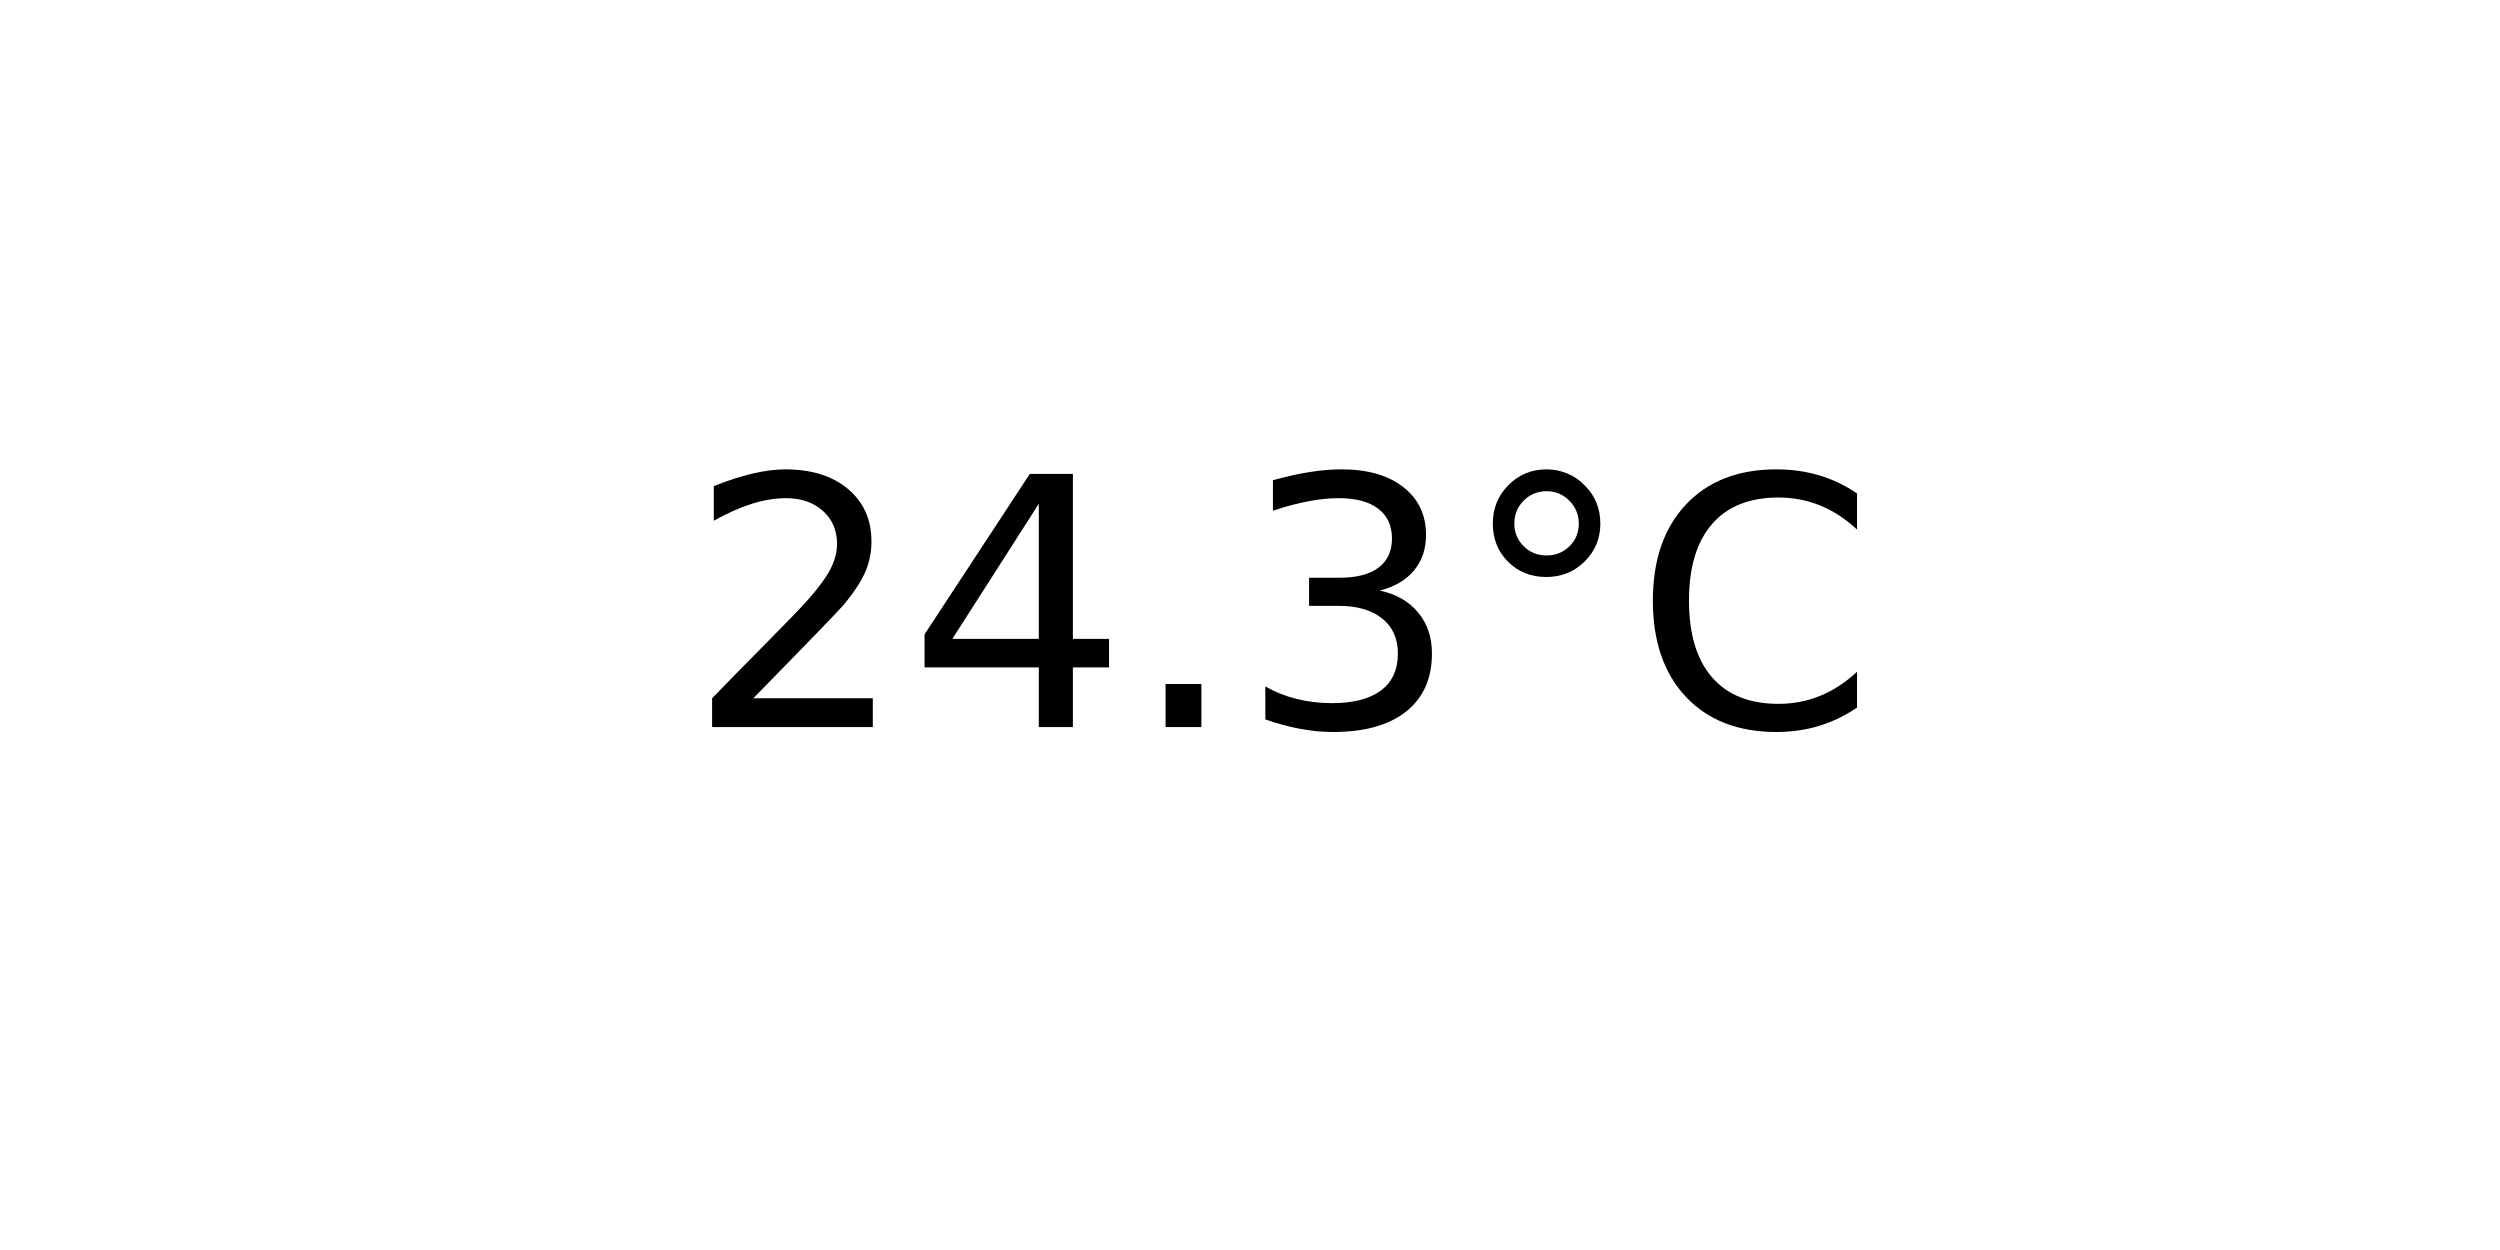
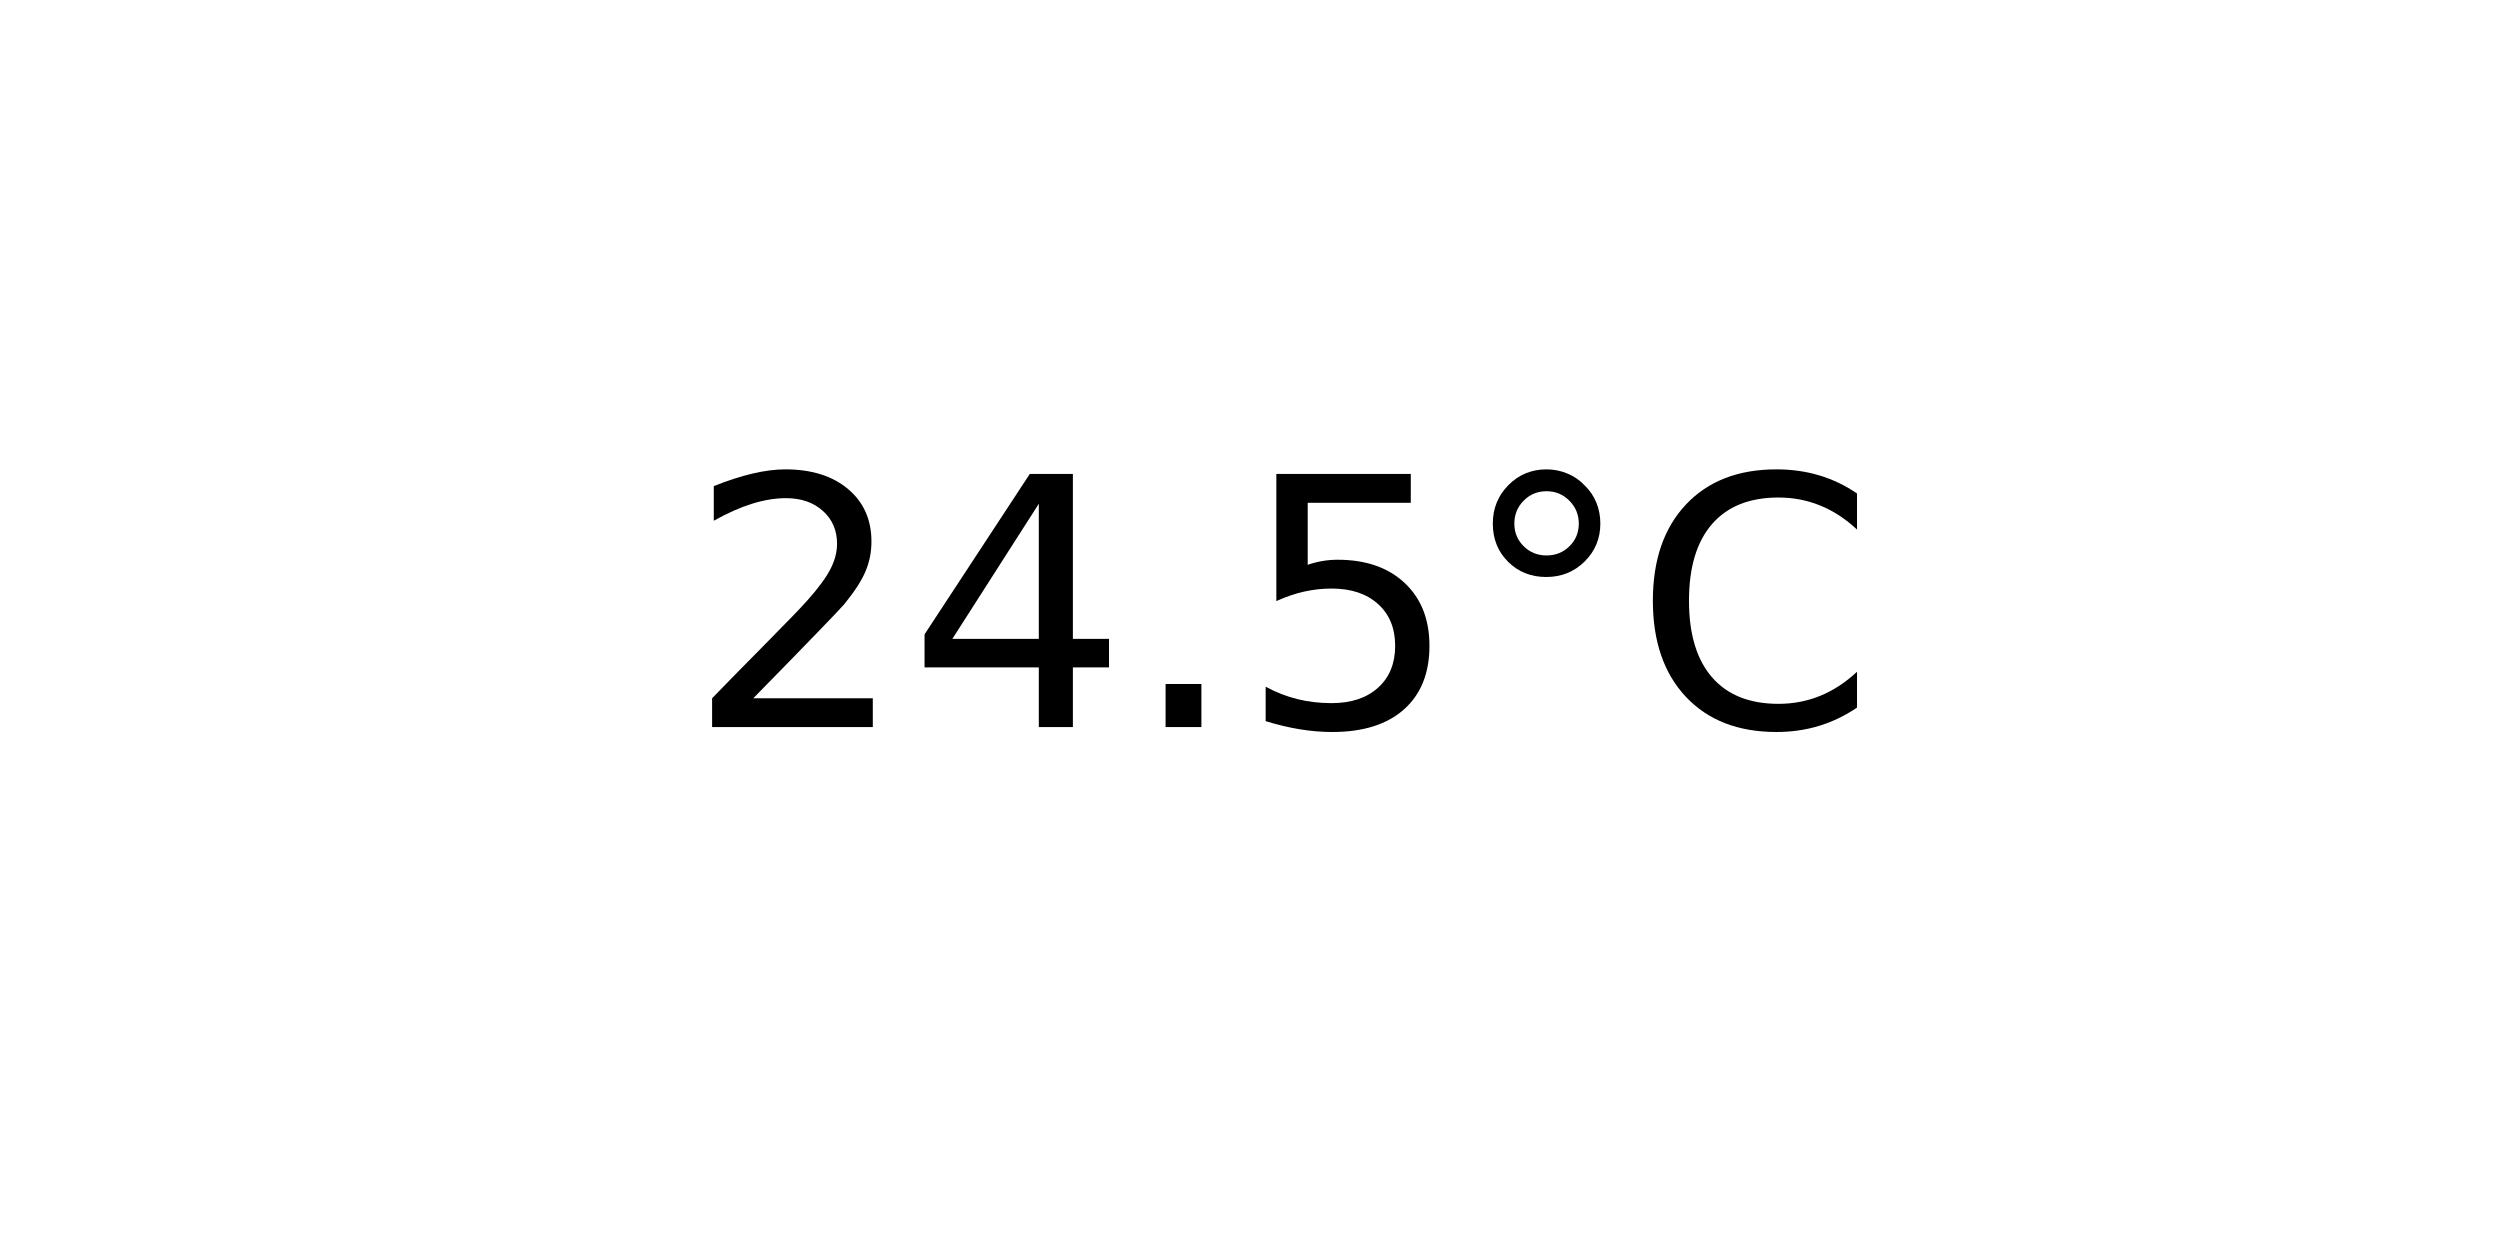
<svg xmlns="http://www.w3.org/2000/svg" xmlns:xlink="http://www.w3.org/1999/xlink" width="72pt" height="36pt" viewBox="0 0 72 36" version="1.1">
  <defs>
    <style type="text/css">*{stroke-linejoin: round; stroke-linecap: butt}</style>
  </defs>
  <g id="figure_1">
    <g id="axes_1">
      <g id="text_1">
        <g transform="translate(19.77578 20.93937) scale(0.1 -0.1)">
          <defs>
            <path id="DejaVuSans-32" d="M 1228 531  L 3431 531  L 3431 0  L 469 0  L 469 531  Q 828 903 1448 1529  Q 2069 2156 2228 2338  Q 2531 2678 2651 2914  Q 2772 3150 2772 3378  Q 2772 3750 2511 3984  Q 2250 4219 1831 4219  Q 1534 4219 1204 4116  Q 875 4013 500 3803  L 500 4441  Q 881 4594 1212 4672  Q 1544 4750 1819 4750  Q 2544 4750 2975 4387  Q 3406 4025 3406 3419  Q 3406 3131 3298 2873  Q 3191 2616 2906 2266  Q 2828 2175 2409 1742  Q 1991 1309 1228 531  z " transform="scale(0.015625)" />
            <path id="DejaVuSans-34" d="M 2419 4116  L 825 1625  L 2419 1625  L 2419 4116  z M 2253 4666  L 3047 4666  L 3047 1625  L 3713 1625  L 3713 1100  L 3047 1100  L 3047 0  L 2419 0  L 2419 1100  L 313 1100  L 313 1709  L 2253 4666  z " transform="scale(0.015625)" />
            <path id="DejaVuSans-2e" d="M 684 794  L 1344 794  L 1344 0  L 684 0  L 684 794  z " transform="scale(0.015625)" />
-             <path id="DejaVuSans-33" d="M 2597 2516  Q 3050 2419 3304 2112  Q 3559 1806 3559 1356  Q 3559 666 3084 287  Q 2609 -91 1734 -91  Q 1441 -91 1130 -33  Q 819 25 488 141  L 488 750  Q 750 597 1062 519  Q 1375 441 1716 441  Q 2309 441 2620 675  Q 2931 909 2931 1356  Q 2931 1769 2642 2001  Q 2353 2234 1838 2234  L 1294 2234  L 1294 2753  L 1863 2753  Q 2328 2753 2575 2939  Q 2822 3125 2822 3475  Q 2822 3834 2567 4026  Q 2313 4219 1838 4219  Q 1578 4219 1281 4162  Q 984 4106 628 3988  L 628 4550  Q 988 4650 1302 4700  Q 1616 4750 1894 4750  Q 2613 4750 3031 4423  Q 3450 4097 3450 3541  Q 3450 3153 3228 2886  Q 3006 2619 2597 2516  z " transform="scale(0.015625)" />
+             <path id="DejaVuSans-35" d="M 691 4666  L 3169 4666  L 3169 4134  L 1269 4134  L 1269 2991  Q 1406 3038 1543 3061  Q 1681 3084 1819 3084  Q 2600 3084 3056 2656  Q 3513 2228 3513 1497  Q 3513 744 3044 326  Q 2575 -91 1722 -91  Q 1428 -91 1123 -41  Q 819 9 494 109  L 494 744  Q 775 591 1075 516  Q 1375 441 1709 441  Q 2250 441 2565 725  Q 2881 1009 2881 1497  Q 2881 1984 2565 2268  Q 2250 2553 1709 2553  Q 1456 2553 1204 2497  Q 953 2441 691 2322  L 691 4666  z " transform="scale(0.015625)" />
            <path id="DejaVuSans-b0" d="M 1600 4347  Q 1350 4347 1178 4173  Q 1006 4000 1006 3750  Q 1006 3503 1178 3333  Q 1350 3163 1600 3163  Q 1850 3163 2022 3333  Q 2194 3503 2194 3750  Q 2194 3997 2020 4172  Q 1847 4347 1600 4347  z M 1600 4750  Q 1800 4750 1984 4673  Q 2169 4597 2303 4453  Q 2447 4313 2519 4134  Q 2591 3956 2591 3750  Q 2591 3338 2302 3052  Q 2013 2766 1594 2766  Q 1172 2766 890 3047  Q 609 3328 609 3750  Q 609 4169 896 4459  Q 1184 4750 1600 4750  z " transform="scale(0.015625)" />
            <path id="DejaVuSans-43" d="M 4122 4306  L 4122 3641  Q 3803 3938 3442 4084  Q 3081 4231 2675 4231  Q 1875 4231 1450 3742  Q 1025 3253 1025 2328  Q 1025 1406 1450 917  Q 1875 428 2675 428  Q 3081 428 3442 575  Q 3803 722 4122 1019  L 4122 359  Q 3791 134 3420 21  Q 3050 -91 2638 -91  Q 1578 -91 968 557  Q 359 1206 359 2328  Q 359 3453 968 4101  Q 1578 4750 2638 4750  Q 3056 4750 3426 4639  Q 3797 4528 4122 4306  z " transform="scale(0.015625)" />
          </defs>
          <use xlink:href="#DejaVuSans-32" />
          <use xlink:href="#DejaVuSans-34" x="63.623" />
          <use xlink:href="#DejaVuSans-2e" x="127.246" />
-           <use xlink:href="#DejaVuSans-33" x="159.033" />
+           <use xlink:href="#DejaVuSans-35" x="159.033" />
          <use xlink:href="#DejaVuSans-b0" x="222.656" />
          <use xlink:href="#DejaVuSans-43" x="272.656" />
        </g>
      </g>
    </g>
  </g>
</svg>
